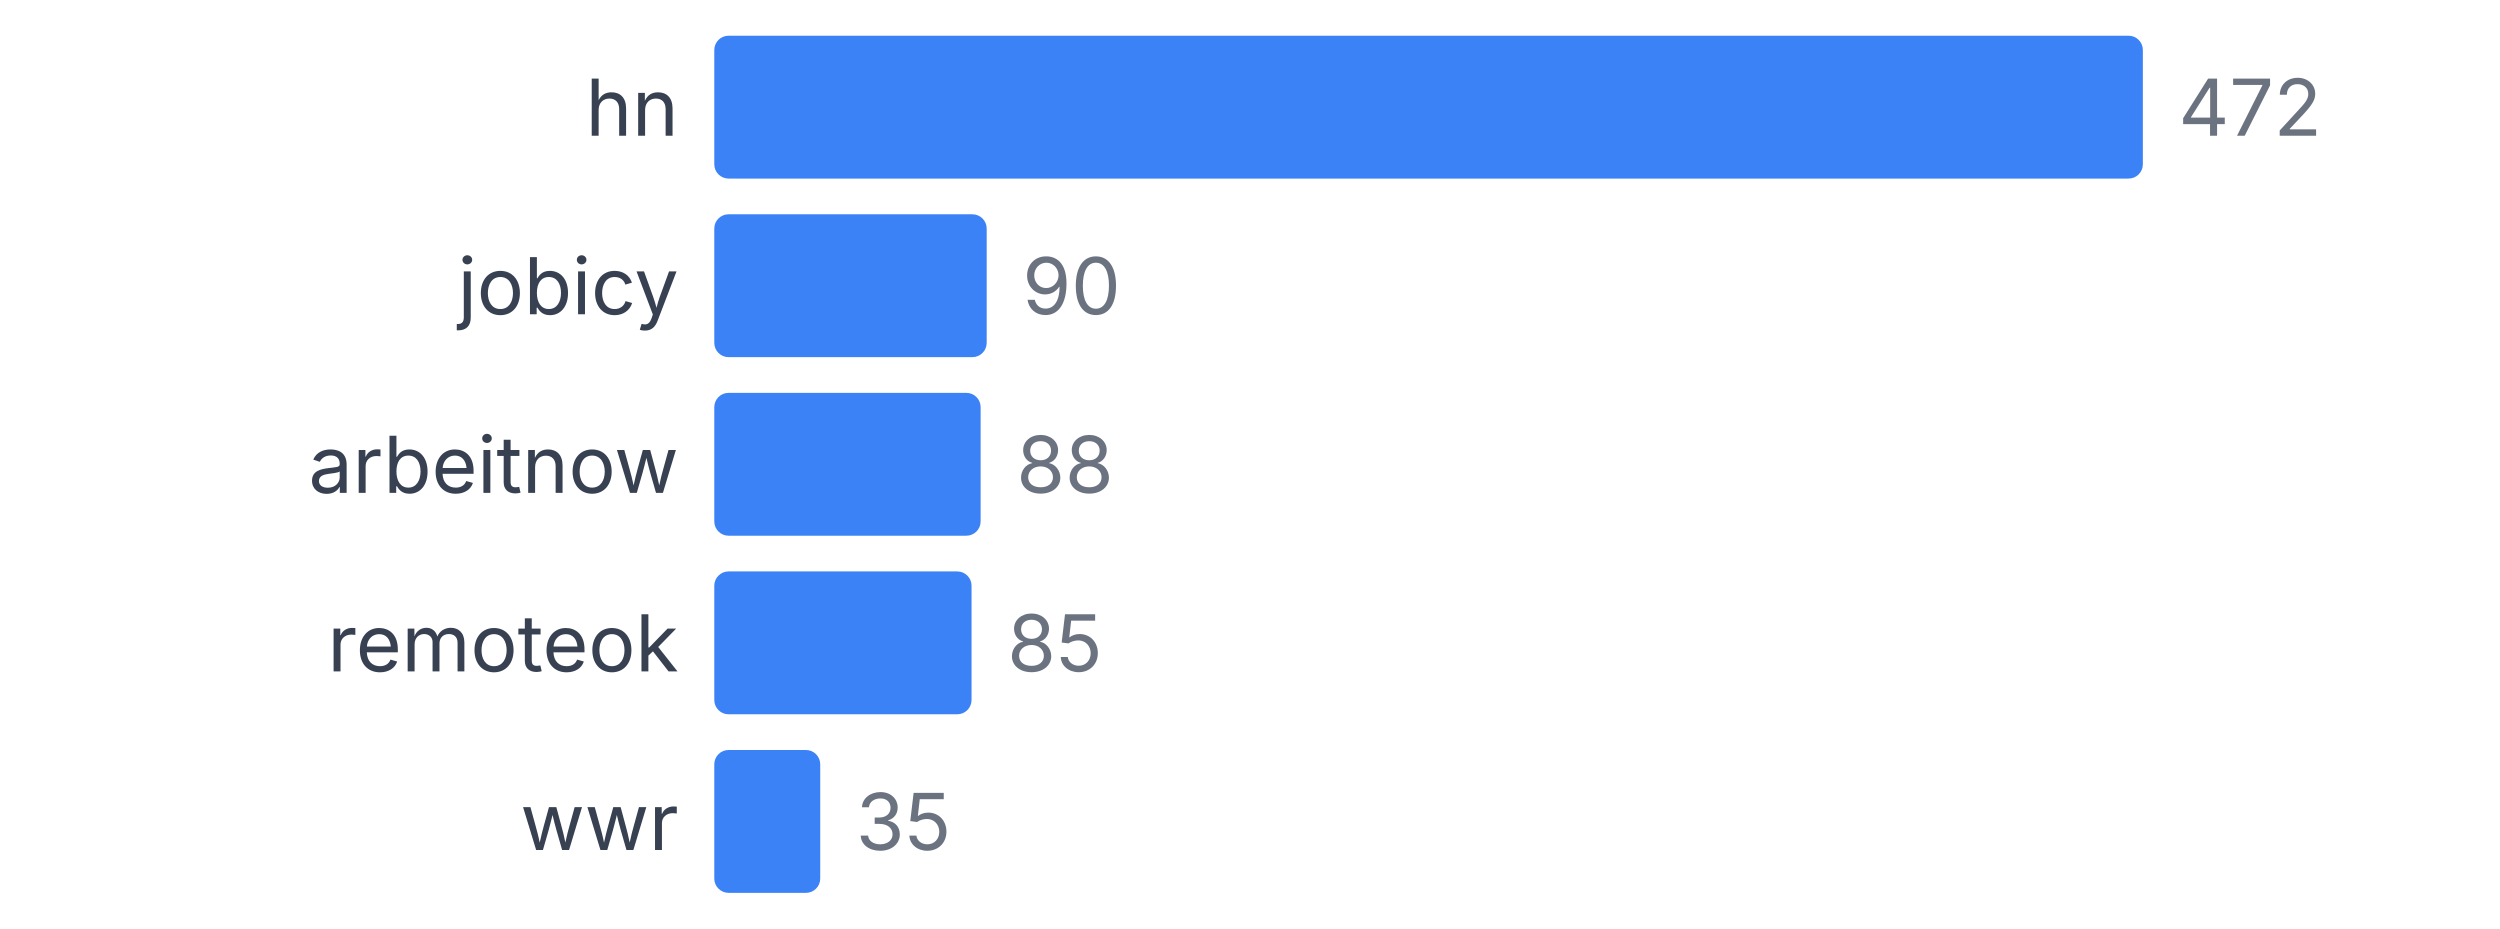
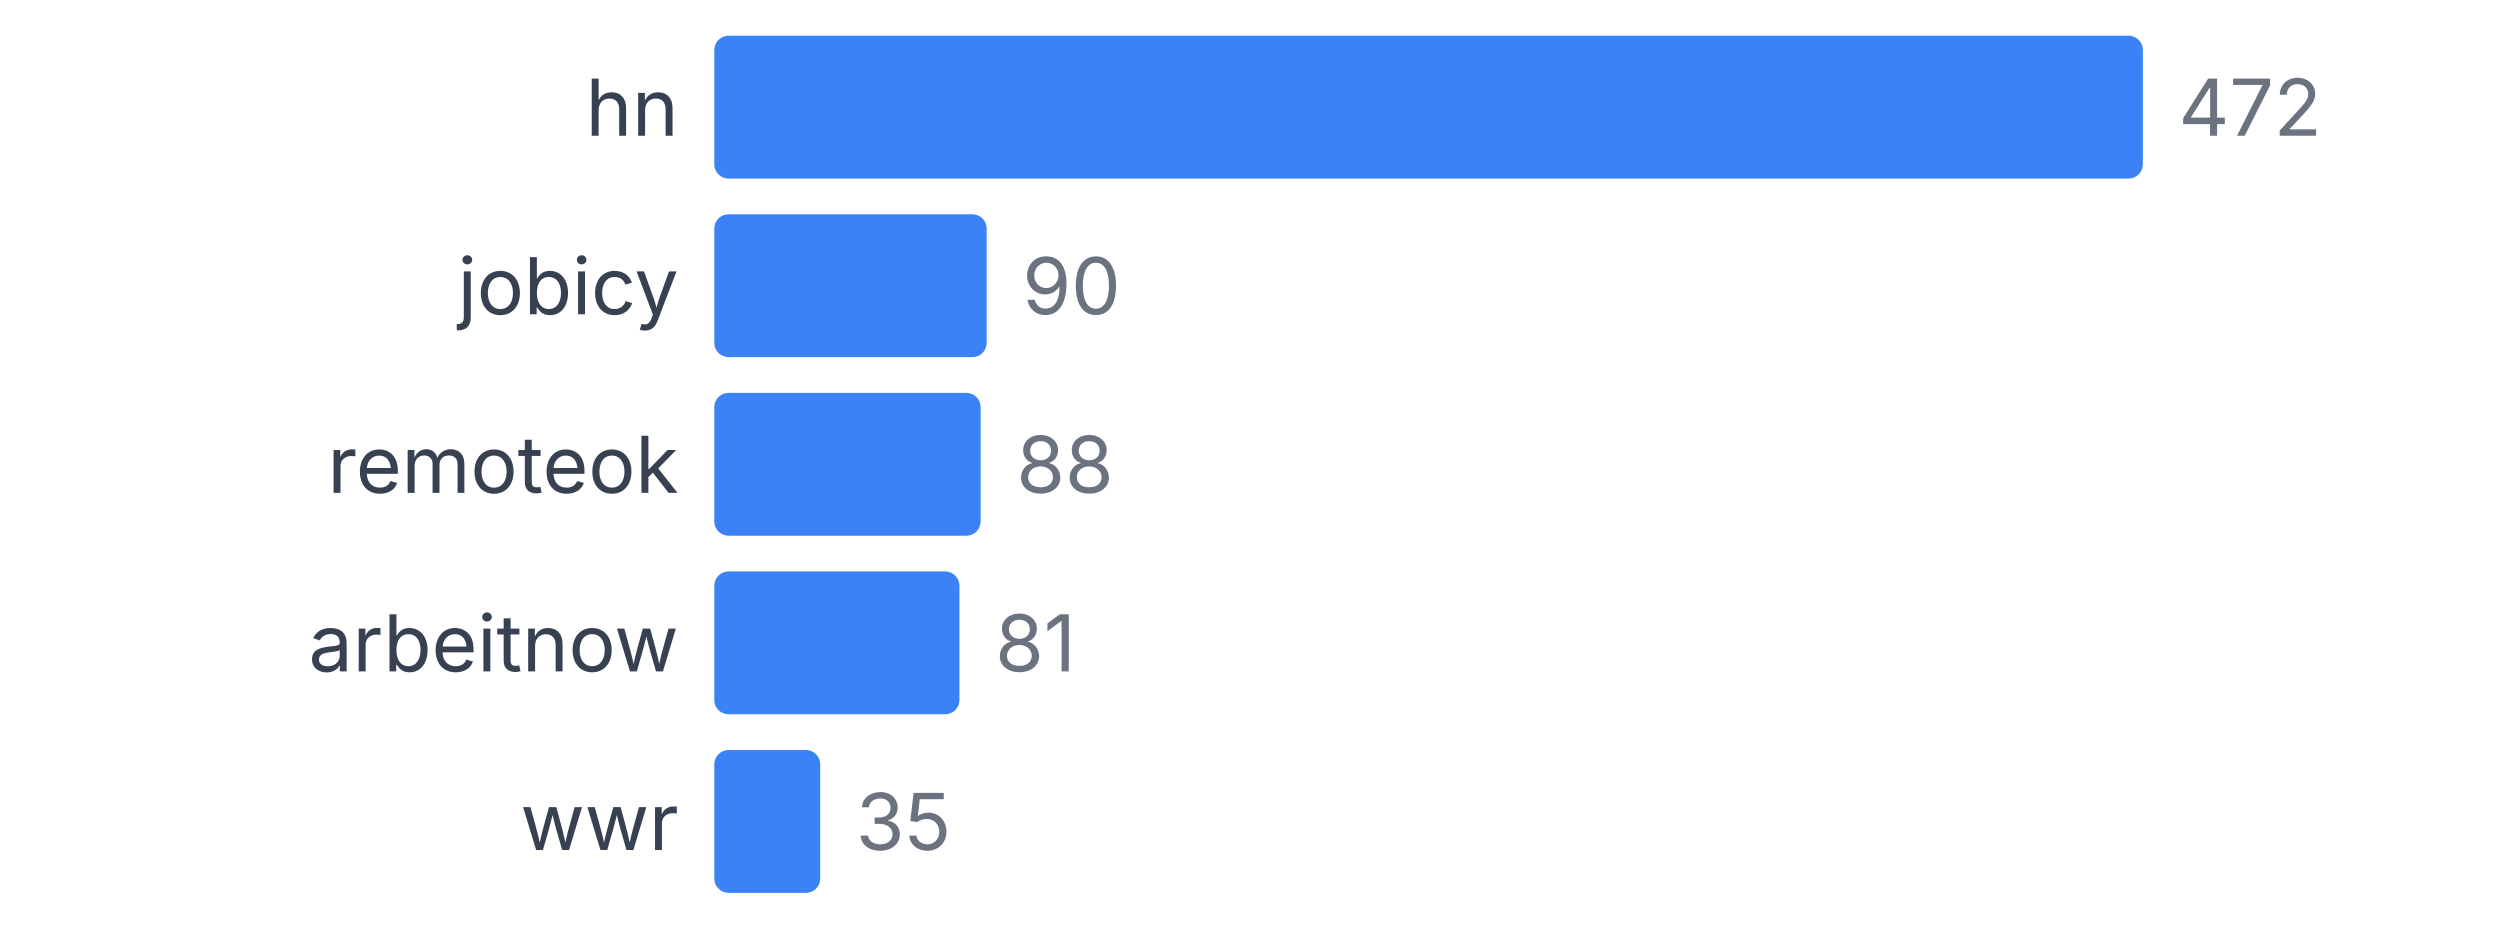
<svg xmlns="http://www.w3.org/2000/svg" width="350" height="130" viewBox="0 0 350 130">
  <style>
    text { font-family: system-ui, -apple-system, sans-serif; }
  </style>
  <text x="95" y="19" text-anchor="end" font-size="11" fill="#374151">hn</text>
  <rect x="100" y="5" width="200" height="20" fill="#3b82f6" rx="2" />
  <text x="305" y="19" font-size="11" fill="#6b7280">472</text>
  <text x="95" y="44" text-anchor="end" font-size="11" fill="#374151">jobicy</text>
  <rect x="100" y="30" width="38.136" height="20" fill="#3b82f6" rx="2" />
  <text x="143.136" y="44" font-size="11" fill="#6b7280">90</text>
-   <text x="95" y="69" text-anchor="end" font-size="11" fill="#374151">arbeitnow</text>
+   <text x="95" y="69" text-anchor="end" font-size="11" fill="#374151">remoteok</text>
  <rect x="100" y="55" width="37.288" height="20" fill="#3b82f6" rx="2" />
  <text x="142.288" y="69" font-size="11" fill="#6b7280">88</text>
-   <text x="95" y="94" text-anchor="end" font-size="11" fill="#374151">remoteok</text>
-   <rect x="100" y="80" width="36.017" height="20" fill="#3b82f6" rx="2" />
-   <text x="141.017" y="94" font-size="11" fill="#6b7280">85</text>
+   <text x="95" y="94" text-anchor="end" font-size="11" fill="#374151">arbeitnow</text>
+   <rect x="100" y="80" width="34.322" height="20" fill="#3b82f6" rx="2" />
+   <text x="139.322" y="94" font-size="11" fill="#6b7280">81</text>
  <text x="95" y="119" text-anchor="end" font-size="11" fill="#374151">wwr</text>
  <rect x="100" y="105" width="14.831" height="20" fill="#3b82f6" rx="2" />
  <text x="119.831" y="119" font-size="11" fill="#6b7280">35</text>
</svg>
